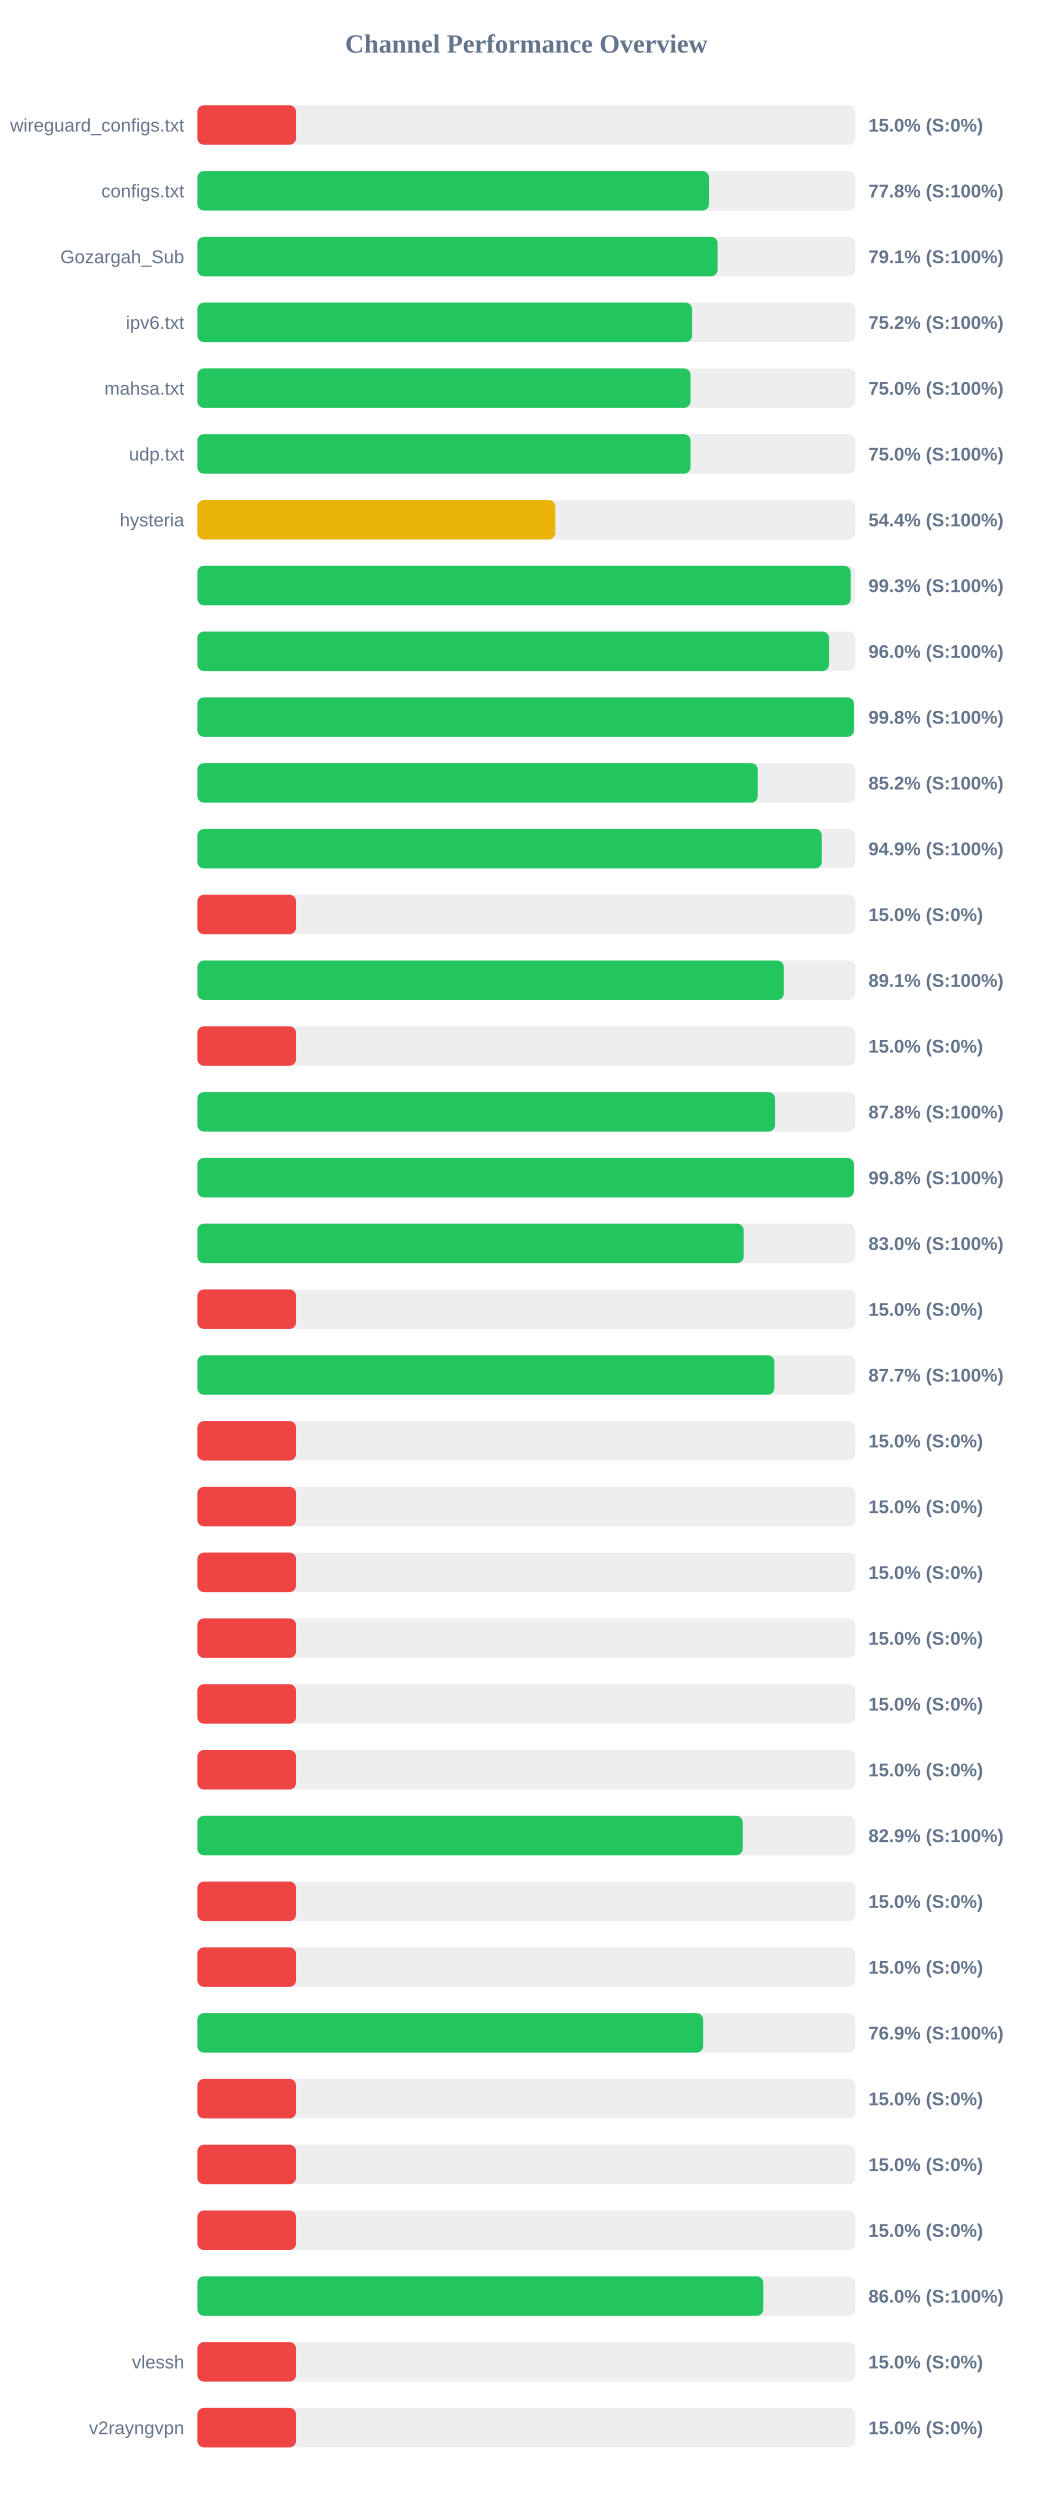
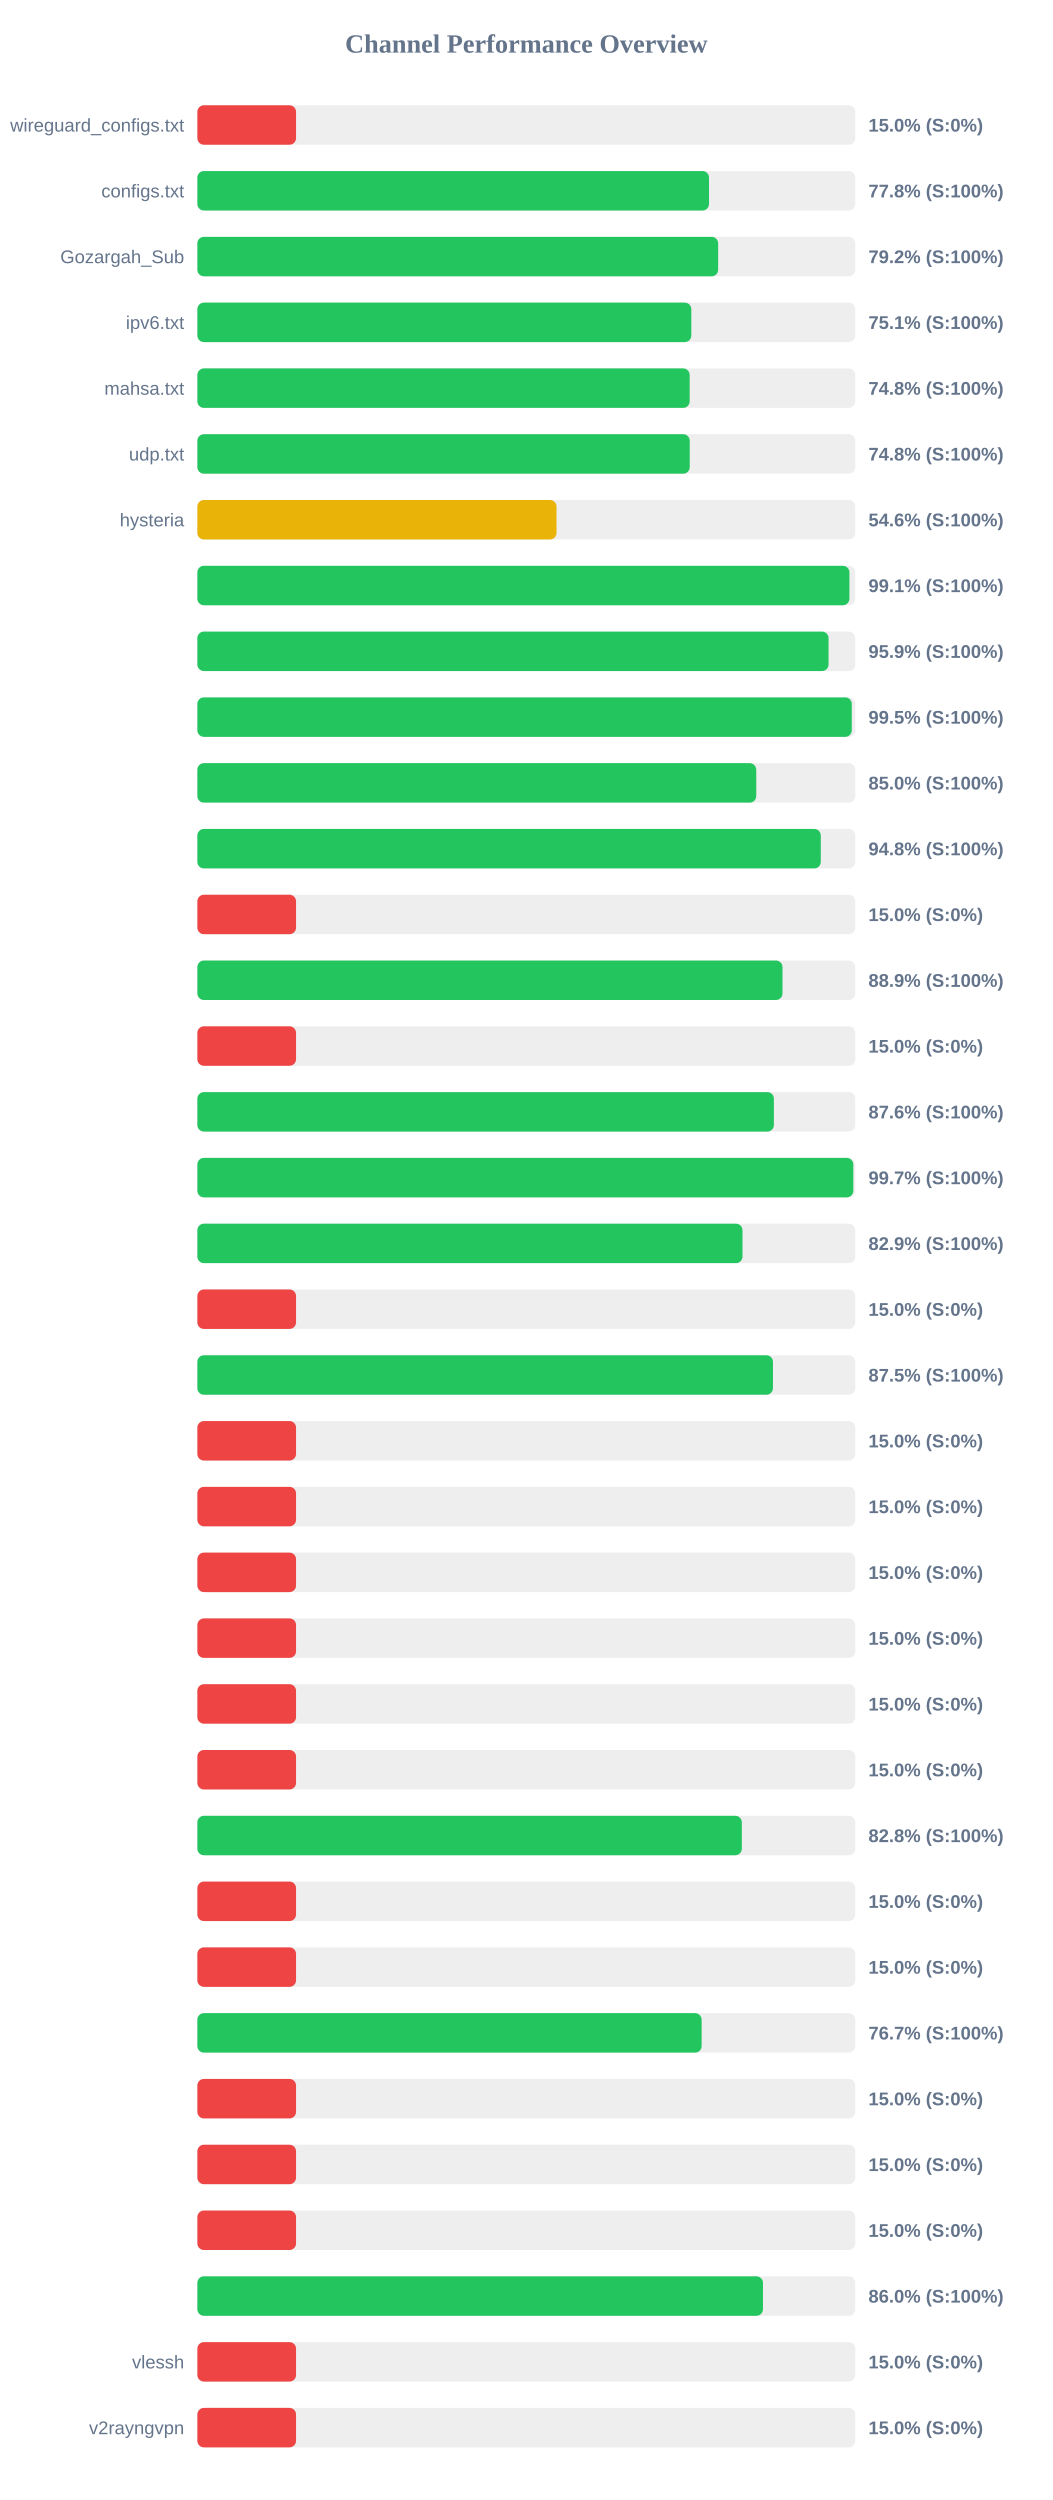
<svg xmlns="http://www.w3.org/2000/svg" width="800" height="1900" version="1.1">
  <style>
        .row { font: 14px Arial; fill: #64748b; }
        .score { font: bold 14px Arial; fill: #64748b; }
    </style>
  <text x="400" y="40" text-anchor="middle" font-size="20px" font-weight="bold" fill="#64748b">Channel Performance Overview</text>
  <rect x="150" y="80" width="500" height="30" fill="#eee" rx="5" />
  <rect x="150" y="80" width="75.0" height="30" fill="#ef4444" rx="5" />
  <text x="140" y="100" text-anchor="end" class="row">wireguard_configs.txt</text>
  <text x="660" y="100" text-anchor="start" class="score">15.0% (S:0%)</text>
  <rect x="150" y="130" width="500" height="30" fill="#eee" rx="5" />
  <rect x="150" y="130" width="388.85" height="30" fill="#22c55e" rx="5" />
  <text x="140" y="150" text-anchor="end" class="row">configs.txt</text>
  <text x="660" y="150" text-anchor="start" class="score">77.8% (S:100%)</text>
  <rect x="150" y="180" width="500" height="30" fill="#eee" rx="5" />
-   <rect x="150" y="180" width="395.4" height="30" fill="#22c55e" rx="5" />
+   <rect x="150" y="180" width="395.8" height="30" fill="#22c55e" rx="5" />
  <text x="140" y="200" text-anchor="end" class="row">Gozargah_Sub</text>
-   <text x="660" y="200" text-anchor="start" class="score">79.1% (S:100%)</text>
+   <text x="660" y="200" text-anchor="start" class="score">79.2% (S:100%)</text>
  <rect x="150" y="230" width="500" height="30" fill="#eee" rx="5" />
-   <rect x="150" y="230" width="376.0" height="30" fill="#22c55e" rx="5" />
+   <rect x="150" y="230" width="375.4" height="30" fill="#22c55e" rx="5" />
  <text x="140" y="250" text-anchor="end" class="row">ipv6.txt</text>
-   <text x="660" y="250" text-anchor="start" class="score">75.2% (S:100%)</text>
+   <text x="660" y="250" text-anchor="start" class="score">75.1% (S:100%)</text>
  <rect x="150" y="280" width="500" height="30" fill="#eee" rx="5" />
-   <rect x="150" y="280" width="374.8" height="30" fill="#22c55e" rx="5" />
+   <rect x="150" y="280" width="374.15" height="30" fill="#22c55e" rx="5" />
  <text x="140" y="300" text-anchor="end" class="row">mahsa.txt</text>
-   <text x="660" y="300" text-anchor="start" class="score">75.0% (S:100%)</text>
+   <text x="660" y="300" text-anchor="start" class="score">74.8% (S:100%)</text>
  <rect x="150" y="330" width="500" height="30" fill="#eee" rx="5" />
-   <rect x="150" y="330" width="374.8" height="30" fill="#22c55e" rx="5" />
+   <rect x="150" y="330" width="374.2" height="30" fill="#22c55e" rx="5" />
  <text x="140" y="350" text-anchor="end" class="row">udp.txt</text>
-   <text x="660" y="350" text-anchor="start" class="score">75.0% (S:100%)</text>
+   <text x="660" y="350" text-anchor="start" class="score">74.8% (S:100%)</text>
  <rect x="150" y="380" width="500" height="30" fill="#eee" rx="5" />
-   <rect x="150" y="380" width="272.05" height="30" fill="#eab308" rx="5" />
+   <rect x="150" y="380" width="272.95" height="30" fill="#eab308" rx="5" />
  <text x="140" y="400" text-anchor="end" class="row">hysteria</text>
-   <text x="660" y="400" text-anchor="start" class="score">54.4% (S:100%)</text>
+   <text x="660" y="400" text-anchor="start" class="score">54.6% (S:100%)</text>
  <rect x="150" y="430" width="500" height="30" fill="#eee" rx="5" />
-   <rect x="150" y="430" width="496.55" height="30" fill="#22c55e" rx="5" />
+   <rect x="150" y="430" width="495.55" height="30" fill="#22c55e" rx="5" />
  <text x="140" y="450" text-anchor="end" class="row" />
-   <text x="660" y="450" text-anchor="start" class="score">99.3% (S:100%)</text>
+   <text x="660" y="450" text-anchor="start" class="score">99.1% (S:100%)</text>
  <rect x="150" y="480" width="500" height="30" fill="#eee" rx="5" />
-   <rect x="150" y="480" width="480.1" height="30" fill="#22c55e" rx="5" />
+   <rect x="150" y="480" width="479.7" height="30" fill="#22c55e" rx="5" />
  <text x="140" y="500" text-anchor="end" class="row" />
-   <text x="660" y="500" text-anchor="start" class="score">96.0% (S:100%)</text>
+   <text x="660" y="500" text-anchor="start" class="score">95.9% (S:100%)</text>
  <rect x="150" y="530" width="500" height="30" fill="#eee" rx="5" />
-   <rect x="150" y="530" width="499.0" height="30" fill="#22c55e" rx="5" />
+   <rect x="150" y="530" width="497.35" height="30" fill="#22c55e" rx="5" />
  <text x="140" y="550" text-anchor="end" class="row" />
-   <text x="660" y="550" text-anchor="start" class="score">99.8% (S:100%)</text>
+   <text x="660" y="550" text-anchor="start" class="score">99.5% (S:100%)</text>
  <rect x="150" y="580" width="500" height="30" fill="#eee" rx="5" />
-   <rect x="150" y="580" width="425.9" height="30" fill="#22c55e" rx="5" />
+   <rect x="150" y="580" width="424.75" height="30" fill="#22c55e" rx="5" />
  <text x="140" y="600" text-anchor="end" class="row" />
-   <text x="660" y="600" text-anchor="start" class="score">85.2% (S:100%)</text>
+   <text x="660" y="600" text-anchor="start" class="score">85.0% (S:100%)</text>
  <rect x="150" y="630" width="500" height="30" fill="#eee" rx="5" />
-   <rect x="150" y="630" width="474.55" height="30" fill="#22c55e" rx="5" />
+   <rect x="150" y="630" width="473.8" height="30" fill="#22c55e" rx="5" />
  <text x="140" y="650" text-anchor="end" class="row" />
-   <text x="660" y="650" text-anchor="start" class="score">94.9% (S:100%)</text>
+   <text x="660" y="650" text-anchor="start" class="score">94.8% (S:100%)</text>
  <rect x="150" y="680" width="500" height="30" fill="#eee" rx="5" />
  <rect x="150" y="680" width="75.0" height="30" fill="#ef4444" rx="5" />
  <text x="140" y="700" text-anchor="end" class="row" />
  <text x="660" y="700" text-anchor="start" class="score">15.0% (S:0%)</text>
  <rect x="150" y="730" width="500" height="30" fill="#eee" rx="5" />
-   <rect x="150" y="730" width="445.7" height="30" fill="#22c55e" rx="5" />
+   <rect x="150" y="730" width="444.7" height="30" fill="#22c55e" rx="5" />
  <text x="140" y="750" text-anchor="end" class="row" />
-   <text x="660" y="750" text-anchor="start" class="score">89.1% (S:100%)</text>
+   <text x="660" y="750" text-anchor="start" class="score">88.9% (S:100%)</text>
  <rect x="150" y="780" width="500" height="30" fill="#eee" rx="5" />
  <rect x="150" y="780" width="75.0" height="30" fill="#ef4444" rx="5" />
  <text x="140" y="800" text-anchor="end" class="row" />
  <text x="660" y="800" text-anchor="start" class="score">15.0% (S:0%)</text>
  <rect x="150" y="830" width="500" height="30" fill="#eee" rx="5" />
-   <rect x="150" y="830" width="439.05" height="30" fill="#22c55e" rx="5" />
+   <rect x="150" y="830" width="438.15" height="30" fill="#22c55e" rx="5" />
  <text x="140" y="850" text-anchor="end" class="row" />
-   <text x="660" y="850" text-anchor="start" class="score">87.8% (S:100%)</text>
+   <text x="660" y="850" text-anchor="start" class="score">87.6% (S:100%)</text>
  <rect x="150" y="880" width="500" height="30" fill="#eee" rx="5" />
-   <rect x="150" y="880" width="499.0" height="30" fill="#22c55e" rx="5" />
+   <rect x="150" y="880" width="498.5" height="30" fill="#22c55e" rx="5" />
  <text x="140" y="900" text-anchor="end" class="row" />
-   <text x="660" y="900" text-anchor="start" class="score">99.8% (S:100%)</text>
+   <text x="660" y="900" text-anchor="start" class="score">99.7% (S:100%)</text>
  <rect x="150" y="930" width="500" height="30" fill="#eee" rx="5" />
-   <rect x="150" y="930" width="415.2" height="30" fill="#22c55e" rx="5" />
+   <rect x="150" y="930" width="414.3" height="30" fill="#22c55e" rx="5" />
  <text x="140" y="950" text-anchor="end" class="row" />
-   <text x="660" y="950" text-anchor="start" class="score">83.0% (S:100%)</text>
+   <text x="660" y="950" text-anchor="start" class="score">82.9% (S:100%)</text>
  <rect x="150" y="980" width="500" height="30" fill="#eee" rx="5" />
  <rect x="150" y="980" width="75.0" height="30" fill="#ef4444" rx="5" />
  <text x="140" y="1000" text-anchor="end" class="row" />
  <text x="660" y="1000" text-anchor="start" class="score">15.0% (S:0%)</text>
  <rect x="150" y="1030" width="500" height="30" fill="#eee" rx="5" />
-   <rect x="150" y="1030" width="438.5" height="30" fill="#22c55e" rx="5" />
+   <rect x="150" y="1030" width="437.45" height="30" fill="#22c55e" rx="5" />
  <text x="140" y="1050" text-anchor="end" class="row" />
-   <text x="660" y="1050" text-anchor="start" class="score">87.7% (S:100%)</text>
+   <text x="660" y="1050" text-anchor="start" class="score">87.5% (S:100%)</text>
  <rect x="150" y="1080" width="500" height="30" fill="#eee" rx="5" />
  <rect x="150" y="1080" width="75.0" height="30" fill="#ef4444" rx="5" />
  <text x="140" y="1100" text-anchor="end" class="row" />
  <text x="660" y="1100" text-anchor="start" class="score">15.0% (S:0%)</text>
  <rect x="150" y="1130" width="500" height="30" fill="#eee" rx="5" />
  <rect x="150" y="1130" width="75.0" height="30" fill="#ef4444" rx="5" />
  <text x="140" y="1150" text-anchor="end" class="row" />
  <text x="660" y="1150" text-anchor="start" class="score">15.0% (S:0%)</text>
  <rect x="150" y="1180" width="500" height="30" fill="#eee" rx="5" />
  <rect x="150" y="1180" width="75.0" height="30" fill="#ef4444" rx="5" />
  <text x="140" y="1200" text-anchor="end" class="row" />
  <text x="660" y="1200" text-anchor="start" class="score">15.0% (S:0%)</text>
  <rect x="150" y="1230" width="500" height="30" fill="#eee" rx="5" />
  <rect x="150" y="1230" width="75.0" height="30" fill="#ef4444" rx="5" />
  <text x="140" y="1250" text-anchor="end" class="row" />
  <text x="660" y="1250" text-anchor="start" class="score">15.0% (S:0%)</text>
  <rect x="150" y="1280" width="500" height="30" fill="#eee" rx="5" />
  <rect x="150" y="1280" width="75.0" height="30" fill="#ef4444" rx="5" />
  <text x="140" y="1300" text-anchor="end" class="row" />
  <text x="660" y="1300" text-anchor="start" class="score">15.0% (S:0%)</text>
  <rect x="150" y="1330" width="500" height="30" fill="#eee" rx="5" />
  <rect x="150" y="1330" width="75.0" height="30" fill="#ef4444" rx="5" />
  <text x="140" y="1350" text-anchor="end" class="row" />
  <text x="660" y="1350" text-anchor="start" class="score">15.0% (S:0%)</text>
  <rect x="150" y="1380" width="500" height="30" fill="#eee" rx="5" />
-   <rect x="150" y="1380" width="414.5" height="30" fill="#22c55e" rx="5" />
+   <rect x="150" y="1380" width="413.8" height="30" fill="#22c55e" rx="5" />
  <text x="140" y="1400" text-anchor="end" class="row" />
-   <text x="660" y="1400" text-anchor="start" class="score">82.9% (S:100%)</text>
+   <text x="660" y="1400" text-anchor="start" class="score">82.8% (S:100%)</text>
  <rect x="150" y="1430" width="500" height="30" fill="#eee" rx="5" />
  <rect x="150" y="1430" width="75.0" height="30" fill="#ef4444" rx="5" />
  <text x="140" y="1450" text-anchor="end" class="row" />
  <text x="660" y="1450" text-anchor="start" class="score">15.0% (S:0%)</text>
  <rect x="150" y="1480" width="500" height="30" fill="#eee" rx="5" />
  <rect x="150" y="1480" width="75.0" height="30" fill="#ef4444" rx="5" />
  <text x="140" y="1500" text-anchor="end" class="row" />
  <text x="660" y="1500" text-anchor="start" class="score">15.0% (S:0%)</text>
  <rect x="150" y="1530" width="500" height="30" fill="#eee" rx="5" />
-   <rect x="150" y="1530" width="384.4" height="30" fill="#22c55e" rx="5" />
+   <rect x="150" y="1530" width="383.25" height="30" fill="#22c55e" rx="5" />
  <text x="140" y="1550" text-anchor="end" class="row" />
-   <text x="660" y="1550" text-anchor="start" class="score">76.9% (S:100%)</text>
+   <text x="660" y="1550" text-anchor="start" class="score">76.7% (S:100%)</text>
  <rect x="150" y="1580" width="500" height="30" fill="#eee" rx="5" />
  <rect x="150" y="1580" width="75.0" height="30" fill="#ef4444" rx="5" />
  <text x="140" y="1600" text-anchor="end" class="row" />
  <text x="660" y="1600" text-anchor="start" class="score">15.0% (S:0%)</text>
  <rect x="150" y="1630" width="500" height="30" fill="#eee" rx="5" />
  <rect x="150" y="1630" width="75.0" height="30" fill="#ef4444" rx="5" />
  <text x="140" y="1650" text-anchor="end" class="row" />
  <text x="660" y="1650" text-anchor="start" class="score">15.0% (S:0%)</text>
  <rect x="150" y="1680" width="500" height="30" fill="#eee" rx="5" />
  <rect x="150" y="1680" width="75.0" height="30" fill="#ef4444" rx="5" />
  <text x="140" y="1700" text-anchor="end" class="row" />
  <text x="660" y="1700" text-anchor="start" class="score">15.0% (S:0%)</text>
  <rect x="150" y="1730" width="500" height="30" fill="#eee" rx="5" />
-   <rect x="150" y="1730" width="430.1" height="30" fill="#22c55e" rx="5" />
+   <rect x="150" y="1730" width="429.85" height="30" fill="#22c55e" rx="5" />
  <text x="140" y="1750" text-anchor="end" class="row" />
  <text x="660" y="1750" text-anchor="start" class="score">86.0% (S:100%)</text>
  <rect x="150" y="1780" width="500" height="30" fill="#eee" rx="5" />
  <rect x="150" y="1780" width="75.0" height="30" fill="#ef4444" rx="5" />
  <text x="140" y="1800" text-anchor="end" class="row">vlessh</text>
  <text x="660" y="1800" text-anchor="start" class="score">15.0% (S:0%)</text>
  <rect x="150" y="1830" width="500" height="30" fill="#eee" rx="5" />
  <rect x="150" y="1830" width="75.0" height="30" fill="#ef4444" rx="5" />
  <text x="140" y="1850" text-anchor="end" class="row">v2rayngvpn</text>
  <text x="660" y="1850" text-anchor="start" class="score">15.0% (S:0%)</text>
</svg>
